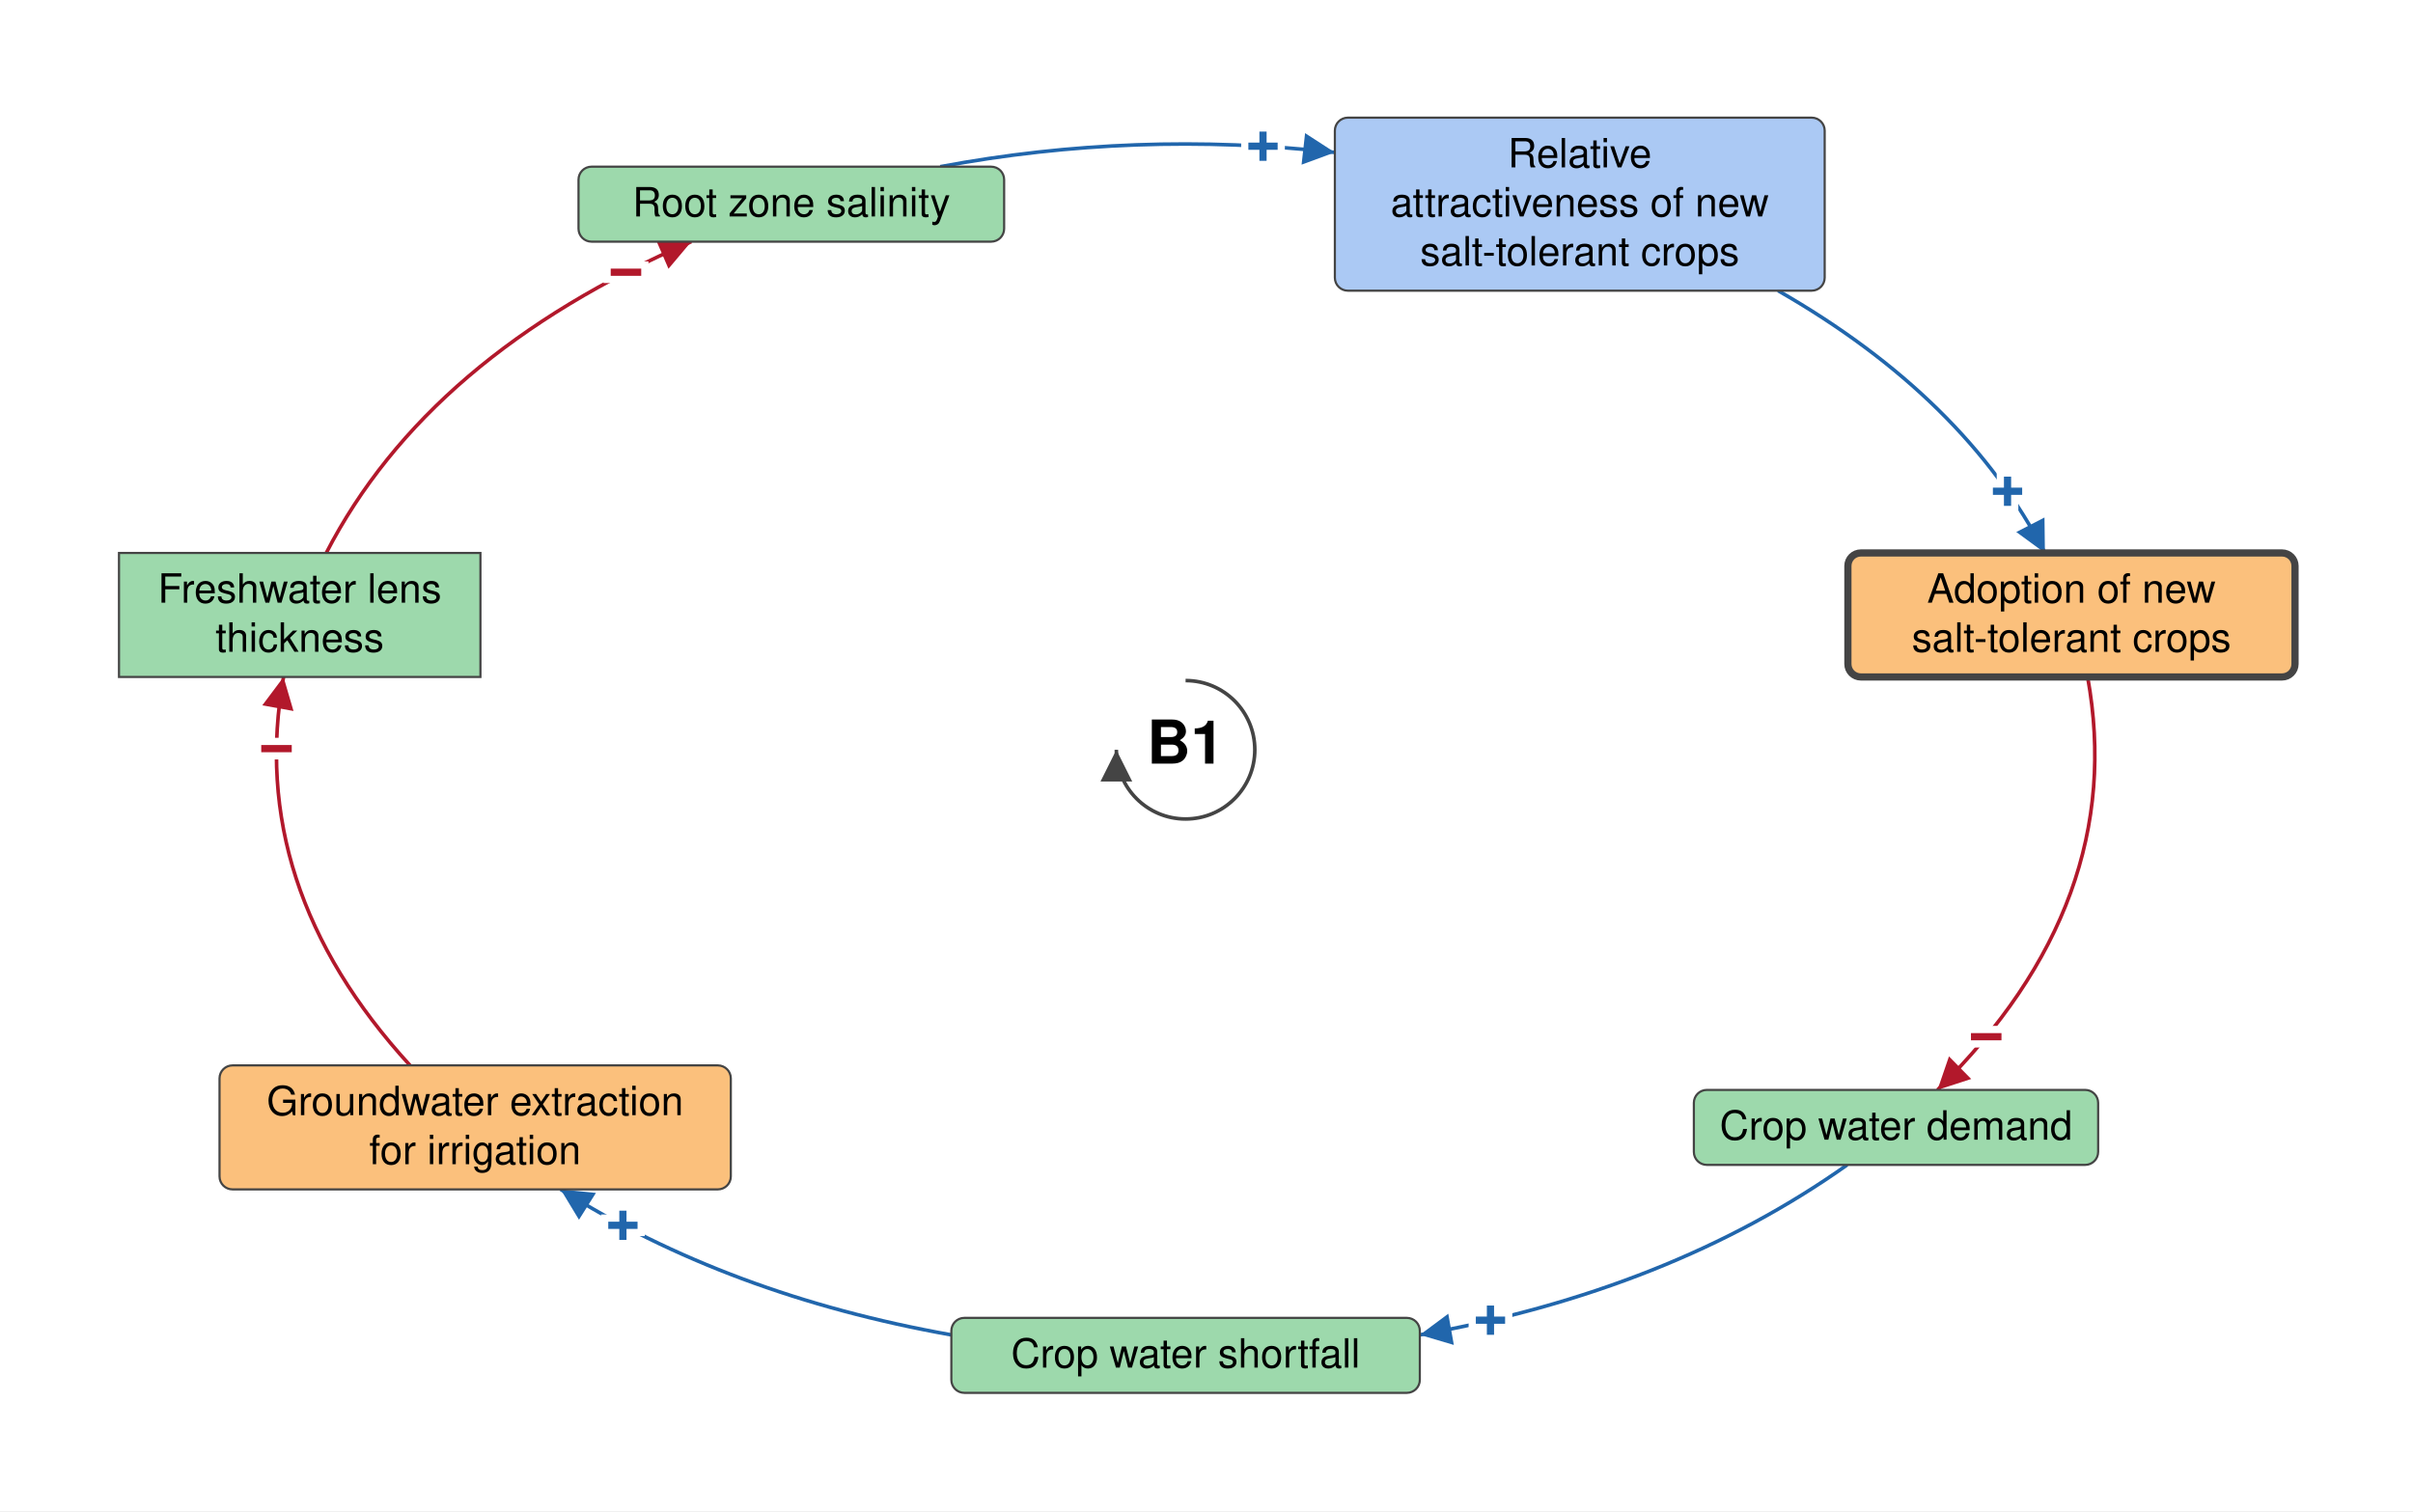
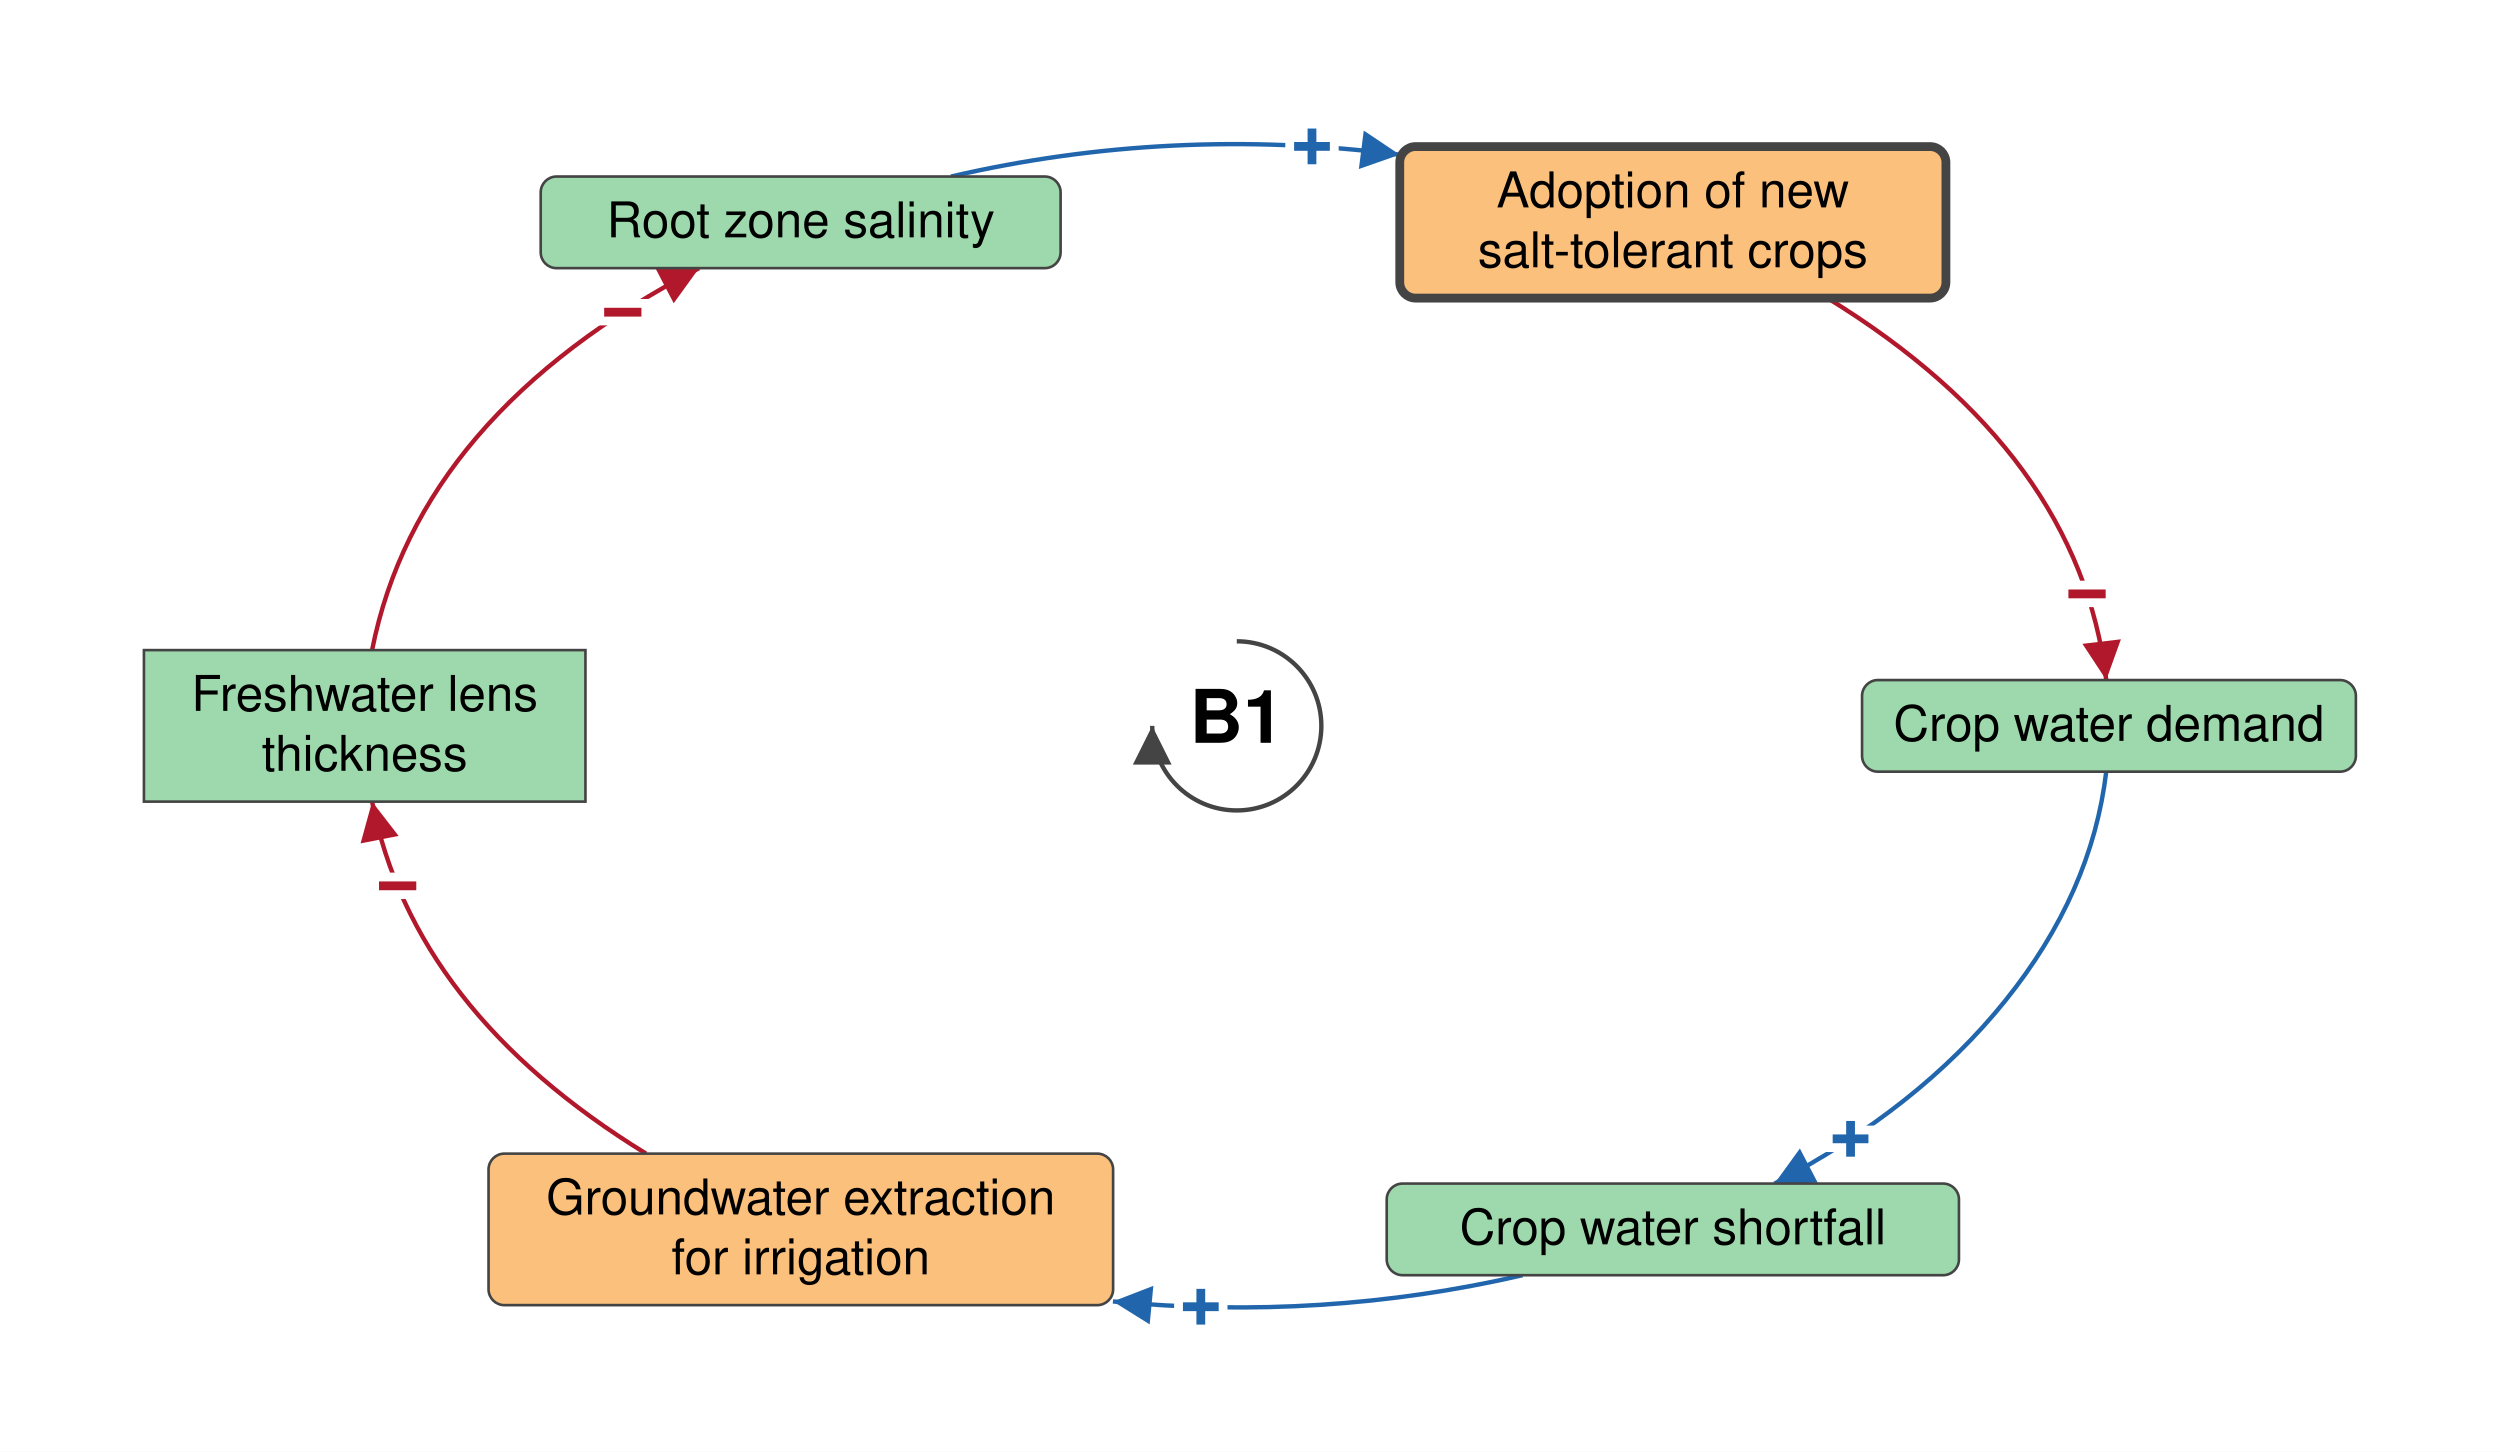
- <svg xmlns="http://www.w3.org/2000/svg" viewBox="-822 -520 1673 1048" font-family="Helvetica Neue, Helvetica, Arial, sans-serif" font-size="28" fill="black">
+ <svg xmlns="http://www.w3.org/2000/svg" viewBox="-702 -412 1419 824" font-family="Helvetica Neue, Helvetica, Arial, sans-serif" font-size="28" fill="black">
  <defs>
    <marker id="arrow-plus" viewBox="0 0 10 10" refX="10" refY="5" markerWidth="22" markerHeight="22" markerUnits="userSpaceOnUse" orient="auto">
      <path d="M 0 0 L 10 5 L 0 10 z" fill="#2166AC" />
    </marker>
    <marker id="arrow-minus" viewBox="0 0 10 10" refX="10" refY="5" markerWidth="22" markerHeight="22" markerUnits="userSpaceOnUse" orient="auto">
      <path d="M 0 0 L 10 5 L 0 10 z" fill="#B2182B" />
    </marker>
    <marker id="arrow-grey" viewBox="0 0 10 10" refX="10" refY="5" markerWidth="22" markerHeight="22" markerUnits="userSpaceOnUse" orient="auto">
      <path d="M 0 0 L 10 5 L 0 10 z" fill="#444444" />
    </marker>
  </defs>
-   <rect x="-822" y="-520" width="1673" height="1048" fill="white" />
+   <rect x="-702" y="-412" width="1419" height="824" fill="white" />
  <g class="links">
    <g class="link" data-from="freshwater-lens-thickness" data-to="root-zone-salinity" data-sign="-" data-delay="false" data-curvature="-0.45">
-       <path class="link-path" d="M -595.8 -136.5 Q -525.2 -273.5 -342.7 -352.4" fill="none" stroke="#B2182B" stroke-width="2.5" marker-end="url(#arrow-minus)" />
-       <text class="sign" x="-388.0" y="-331.1" text-anchor="middle" dominant-baseline="central" font-size="42" font-weight="bold" fill="#B2182B" stroke="white" stroke-width="10" paint-order="stroke">−</text>
+       <path class="link-path" d="M -490.8 -43.0 Q -464.4 -176.7 -305.2 -259.8" fill="none" stroke="#B2182B" stroke-width="2.5" marker-end="url(#arrow-minus)" />
+       <text class="sign" x="-348.5" y="-234.7" text-anchor="middle" dominant-baseline="central" font-size="42" font-weight="bold" fill="#B2182B" stroke="white" stroke-width="10" paint-order="stroke">−</text>
    </g>
    <g class="link" data-from="groundwater-extraction-for-irrigation" data-to="freshwater-lens-thickness" data-sign="-" data-delay="false" data-curvature="-0.08">
-       <path class="link-path" d="M -537.7 218.9 Q -651.7 94.4 -625.4 -50.5" fill="none" stroke="#B2182B" stroke-width="2.5" marker-end="url(#arrow-minus)" />
-       <text class="sign" x="-630.3" y="-0.7" text-anchor="middle" dominant-baseline="central" font-size="42" font-weight="bold" fill="#B2182B" stroke="white" stroke-width="10" paint-order="stroke">−</text>
+       <path class="link-path" d="M -335.3 242.8 Q -467.4 161.7 -490.8 43.0" fill="none" stroke="#B2182B" stroke-width="2.5" marker-end="url(#arrow-minus)" />
+       <text class="sign" x="-476.3" y="90.9" text-anchor="middle" dominant-baseline="central" font-size="42" font-weight="bold" fill="#B2182B" stroke="white" stroke-width="10" paint-order="stroke">−</text>
    </g>
    <g class="link" data-from="salt-tolerant-crop-adoption" data-to="crop-water-demand" data-sign="-" data-delay="false" data-curvature="0.08">
-       <path class="link-path" d="M 625.4 -50.5 Q 653.8 105.7 521.3 235.9" fill="none" stroke="#B2182B" stroke-width="2.5" marker-end="url(#arrow-minus)" />
-       <text class="sign" x="555.1" y="199.1" text-anchor="middle" dominant-baseline="central" font-size="42" font-weight="bold" fill="#B2182B" stroke="white" stroke-width="10" paint-order="stroke">−</text>
+       <path class="link-path" d="M 335.3 -242.8 Q 478.2 -155.1 493.5 -26.0" fill="none" stroke="#B2182B" stroke-width="2.5" marker-end="url(#arrow-minus)" />
+       <text class="sign" x="482.6" y="-74.8" text-anchor="middle" dominant-baseline="central" font-size="42" font-weight="bold" fill="#B2182B" stroke="white" stroke-width="10" paint-order="stroke">−</text>
    </g>
    <g class="link" data-from="crop-water-demand" data-to="crop-water-shortfall" data-sign="+" data-delay="false" data-curvature="-0.15">
-       <path class="link-path" d="M 458.7 287.9 Q 335.8 375.0 162.4 405.8" fill="none" stroke="#2166AC" stroke-width="2.5" marker-end="url(#arrow-plus)" />
-       <text class="sign" x="211.4" y="395.7" text-anchor="middle" dominant-baseline="central" font-size="42" font-weight="bold" fill="#2166AC" stroke="white" stroke-width="10" paint-order="stroke">+</text>
+       <path class="link-path" d="M 493.5 26.0 Q 485.3 95.0 436.1 156.1 Q 387.0 217.1 305.2 259.8" fill="none" stroke="#2166AC" stroke-width="2.5" marker-end="url(#arrow-plus)" />
+       <text class="sign" x="348.4" y="234.5" text-anchor="middle" dominant-baseline="central" font-size="42" font-weight="bold" fill="#2166AC" stroke="white" stroke-width="10" paint-order="stroke">+</text>
    </g>
    <g class="link" data-from="crop-water-shortfall" data-to="groundwater-extraction-for-irrigation" data-sign="+" data-delay="false" data-curvature="-0.45">
-       <path class="link-path" d="M -162.4 405.8 Q -317.1 378.3 -433.3 304.9" fill="none" stroke="#2166AC" stroke-width="2.5" marker-end="url(#arrow-plus)" />
-       <text class="sign" x="-390.1" y="329.9" text-anchor="middle" dominant-baseline="central" font-size="42" font-weight="bold" fill="#2166AC" stroke="white" stroke-width="10" paint-order="stroke">+</text>
+       <path class="link-path" d="M 162.2 311.8 Q 48.7 338.0 -70.3 326.7" fill="none" stroke="#2166AC" stroke-width="2.5" marker-end="url(#arrow-plus)" />
+       <text class="sign" x="-20.4" y="329.8" text-anchor="middle" dominant-baseline="central" font-size="42" font-weight="bold" fill="#2166AC" stroke="white" stroke-width="10" paint-order="stroke">+</text>
    </g>
-     <g class="link" data-from="root-zone-salinity" data-to="attractiveness-of-new-crops" data-sign="+" data-delay="false" data-curvature="0.15">
-       <path class="link-path" d="M -170.1 -404.4 Q -34.9 -429.7 103.5 -414.3" fill="none" stroke="#2166AC" stroke-width="2.5" marker-end="url(#arrow-plus)" />
-       <text class="sign" x="53.7" y="-418.5" text-anchor="middle" dominant-baseline="central" font-size="42" font-weight="bold" fill="#2166AC" stroke="white" stroke-width="10" paint-order="stroke">+</text>
-     </g>
-     <g class="link" data-from="attractiveness-of-new-crops" data-to="salt-tolerant-crop-adoption" data-sign="+" data-delay="false" data-curvature="0">
-       <path class="link-path" d="M 410.8 -318.4 Q 540.3 -244.2 595.8 -136.5" fill="none" stroke="#2166AC" stroke-width="2.5" marker-end="url(#arrow-plus)" />
-       <text class="sign" x="569.9" y="-179.2" text-anchor="middle" dominant-baseline="central" font-size="42" font-weight="bold" fill="#2166AC" stroke="white" stroke-width="10" paint-order="stroke">+</text>
+     <g class="link" data-from="root-zone-salinity" data-to="salt-tolerant-crop-adoption" data-sign="+" data-delay="false" data-curvature="0.12">
+       <path class="link-path" d="M -162.2 -311.8 Q -37.3 -340.7 92.5 -324.2" fill="none" stroke="#2166AC" stroke-width="2.5" marker-end="url(#arrow-plus)" />
+       <text class="sign" x="42.7" y="-328.8" text-anchor="middle" dominant-baseline="central" font-size="42" font-weight="bold" fill="#2166AC" stroke="white" stroke-width="10" paint-order="stroke">+</text>
    </g>
  </g>
  <g class="elements">
    <g class="element" data-id="root-zone-salinity" data-domain="Ecological" data-type="Auxiliary" data-adaptive="false">
-       <rect x="-420.9" y="-404.4" width="295.1" height="52.0" rx="9" fill="#9DD9AC" stroke="#444444" stroke-width="1.5" />
-       <text x="-273.3" y="-369.9" text-anchor="middle">Root zone salinity</text>
-     </g>
-     <g class="element" data-id="attractiveness-of-new-crops" data-domain="Social" data-type="Auxiliary" data-adaptive="false">
-       <rect x="103.5" y="-438.4" width="339.6" height="120.0" rx="9" fill="#ABC9F4" stroke="#444444" stroke-width="1.5" />
-       <text x="273.3" y="-403.9" text-anchor="middle">Relative</text>
-       <text x="273.3" y="-369.9" text-anchor="middle">attractiveness of new</text>
-       <text x="273.3" y="-335.9" text-anchor="middle">salt-tolerant crops</text>
+       <rect x="-395.1" y="-311.8" width="295.1" height="52.0" rx="9" fill="#9DD9AC" stroke="#444444" stroke-width="1.5" />
+       <text x="-247.5" y="-277.3" text-anchor="middle">Root zone salinity</text>
    </g>
    <g class="element" data-id="salt-tolerant-crop-adoption" data-domain="Technological" data-type="Auxiliary" data-adaptive="true">
-       <rect x="459.2" y="-136.5" width="310.0" height="86.0" rx="9" fill="#FBC07C" stroke="#444444" stroke-width="5" />
-       <text x="614.2" y="-102.0" text-anchor="middle">Adoption of new</text>
-       <text x="614.2" y="-68.0" text-anchor="middle">salt-tolerant crops</text>
+       <rect x="92.5" y="-328.8" width="310.0" height="86.0" rx="9" fill="#FBC07C" stroke="#444444" stroke-width="5" />
+       <text x="247.5" y="-294.3" text-anchor="middle">Adoption of new</text>
+       <text x="247.5" y="-260.3" text-anchor="middle">salt-tolerant crops</text>
    </g>
    <g class="element" data-id="crop-water-demand" data-domain="Ecological" data-type="Auxiliary" data-adaptive="false">
-       <rect x="352.4" y="235.9" width="280.3" height="52.0" rx="9" fill="#9DD9AC" stroke="#444444" stroke-width="1.5" />
-       <text x="492.6" y="270.4" text-anchor="middle">Crop water demand</text>
+       <rect x="354.9" y="-26.0" width="280.3" height="52.0" rx="9" fill="#9DD9AC" stroke="#444444" stroke-width="1.5" />
+       <text x="495.0" y="8.5" text-anchor="middle">Crop water demand</text>
    </g>
    <g class="element" data-id="crop-water-shortfall" data-domain="Ecological" data-type="Auxiliary" data-adaptive="false">
-       <rect x="-162.4" y="394.0" width="324.8" height="52.0" rx="9" fill="#9DD9AC" stroke="#444444" stroke-width="1.5" />
-       <text x="0.0" y="428.5" text-anchor="middle">Crop water shortfall</text>
+       <rect x="85.1" y="259.8" width="324.8" height="52.0" rx="9" fill="#9DD9AC" stroke="#444444" stroke-width="1.5" />
+       <text x="247.5" y="294.3" text-anchor="middle">Crop water shortfall</text>
    </g>
    <g class="element" data-id="groundwater-extraction-for-irrigation" data-domain="Technological" data-type="Auxiliary" data-adaptive="false">
-       <rect x="-669.8" y="218.9" width="354.5" height="86.0" rx="9" fill="#FBC07C" stroke="#444444" stroke-width="1.5" />
-       <text x="-492.6" y="253.4" text-anchor="middle">Groundwater extraction</text>
-       <text x="-492.6" y="287.4" text-anchor="middle">for irrigation</text>
+       <rect x="-424.7" y="242.8" width="354.5" height="86.0" rx="9" fill="#FBC07C" stroke="#444444" stroke-width="1.5" />
+       <text x="-247.5" y="277.3" text-anchor="middle">Groundwater extraction</text>
+       <text x="-247.5" y="311.3" text-anchor="middle">for irrigation</text>
    </g>
    <g class="element" data-id="freshwater-lens-thickness" data-domain="Ecological" data-type="Stock" data-adaptive="false">
-       <rect x="-739.5" y="-136.5" width="250.6" height="86.0" rx="0" fill="#9DD9AC" stroke="#444444" stroke-width="1.5" />
-       <text x="-614.2" y="-102.0" text-anchor="middle">Freshwater lens</text>
-       <text x="-614.2" y="-68.0" text-anchor="middle">thickness</text>
+       <rect x="-620.3" y="-43.0" width="250.6" height="86.0" rx="0" fill="#9DD9AC" stroke="#444444" stroke-width="1.5" />
+       <text x="-495.0" y="-8.5" text-anchor="middle">Freshwater lens</text>
+       <text x="-495.0" y="25.5" text-anchor="middle">thickness</text>
    </g>
  </g>
  <g class="loop" data-id="B1">
    <path d="M 0.0 -48.0 A 48 48 0 1 1 -48.0 0.0" fill="none" stroke="#444444" stroke-width="2.5" marker-end="url(#arrow-grey)" />
    <text class="loop-id" x="0.0" y="0.0" text-anchor="middle" dominant-baseline="central" font-size="42" font-weight="bold">B1</text>
  </g>
</svg>
